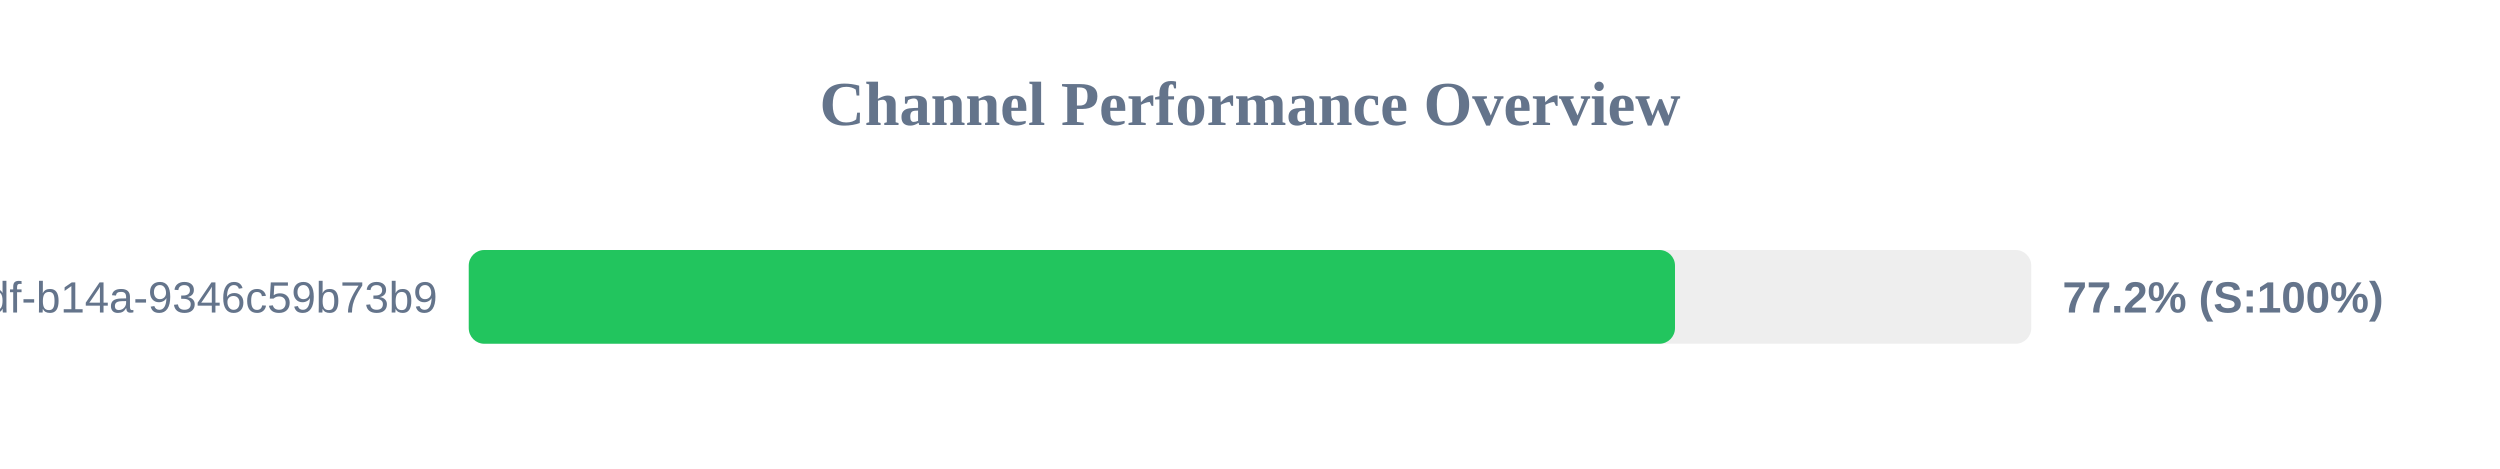
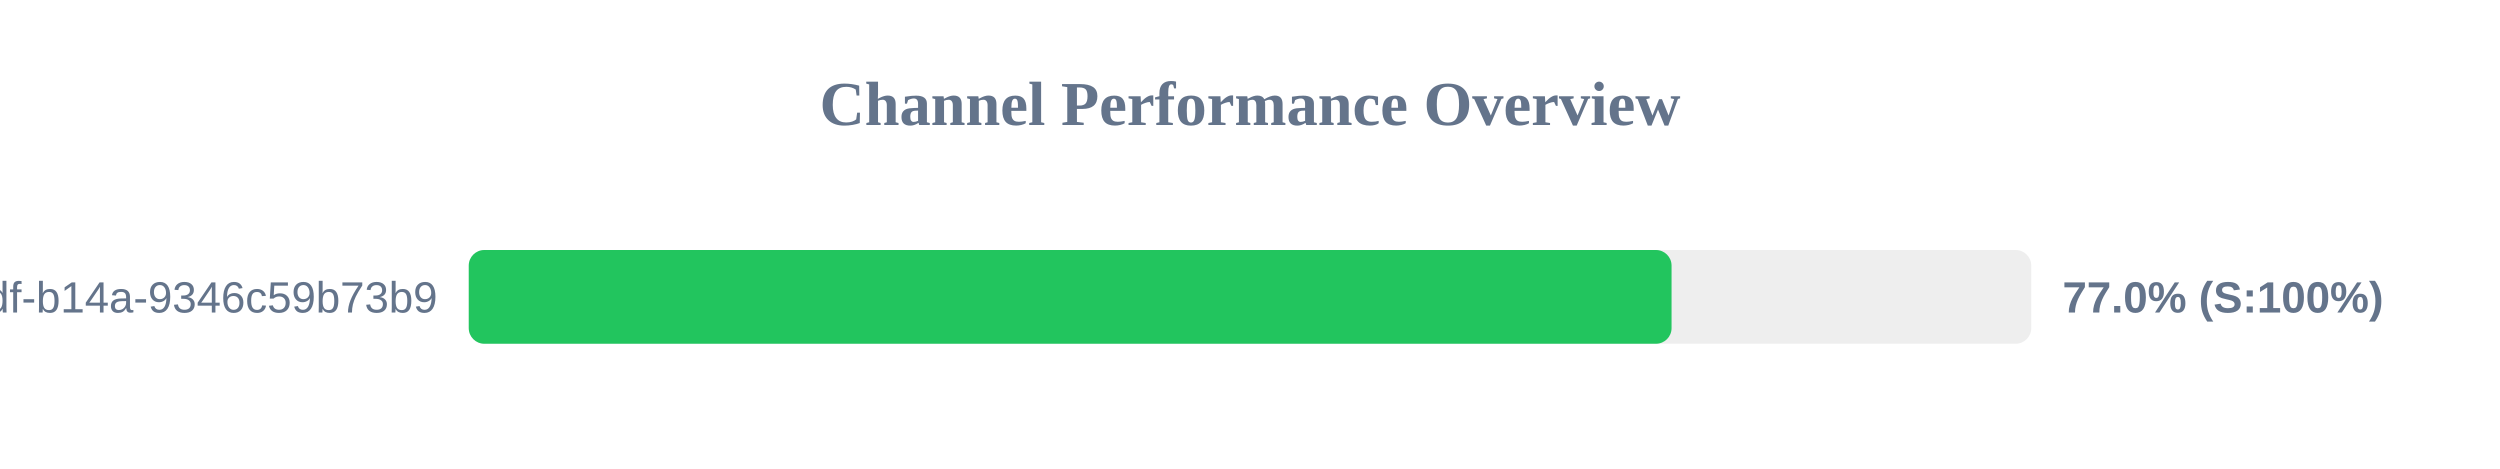
<svg xmlns="http://www.w3.org/2000/svg" width="800" height="150" version="1.1">
  <style>
        .row { font: 14px Arial; fill: #64748b; }
        .score { font: bold 14px Arial; fill: #64748b; }
    </style>
  <text x="400" y="40" text-anchor="middle" font-size="20px" font-weight="bold" fill="#64748b">Channel Performance Overview</text>
  <rect x="150" y="80" width="500" height="30" fill="#eee" rx="5" />
-   <rect x="150" y="80" width="386.0" height="30" fill="#22c55e" rx="5" />
+   <rect x="150" y="80" width="384.9" height="30" fill="#22c55e" rx="5" />
  <text x="140" y="100" text-anchor="end" class="row">?uuid=55ca7a9e-cf90-49df-b14a-9346c59b73b9</text>
-   <text x="660" y="100" text-anchor="start" class="score">77.2% (S:100%)</text>
+   <text x="660" y="100" text-anchor="start" class="score">77.0% (S:100%)</text>
</svg>
